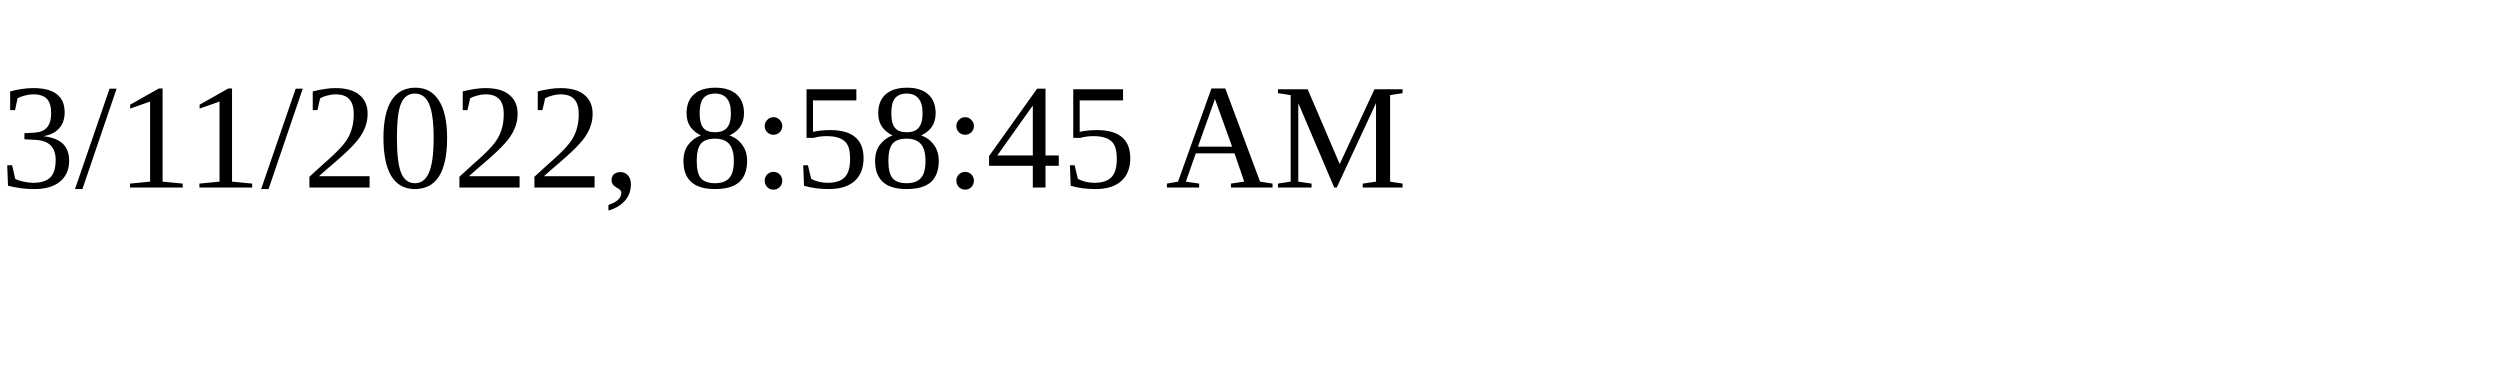
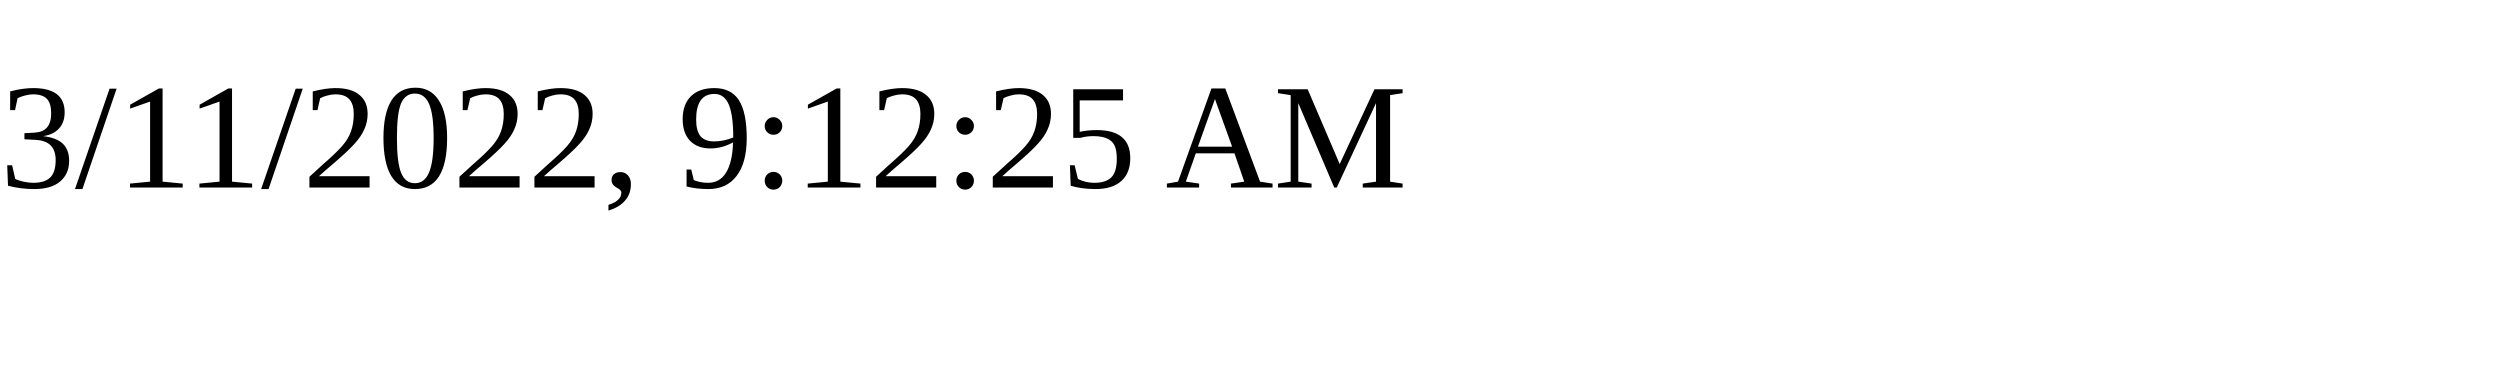
<svg xmlns="http://www.w3.org/2000/svg" height="30" width="200">
-   <text x="0" y="15">3/11/2022, 8:58:45 AM</text>
+   <text x="0" y="15">3/11/2022, 9:12:25 AM</text>
</svg>
